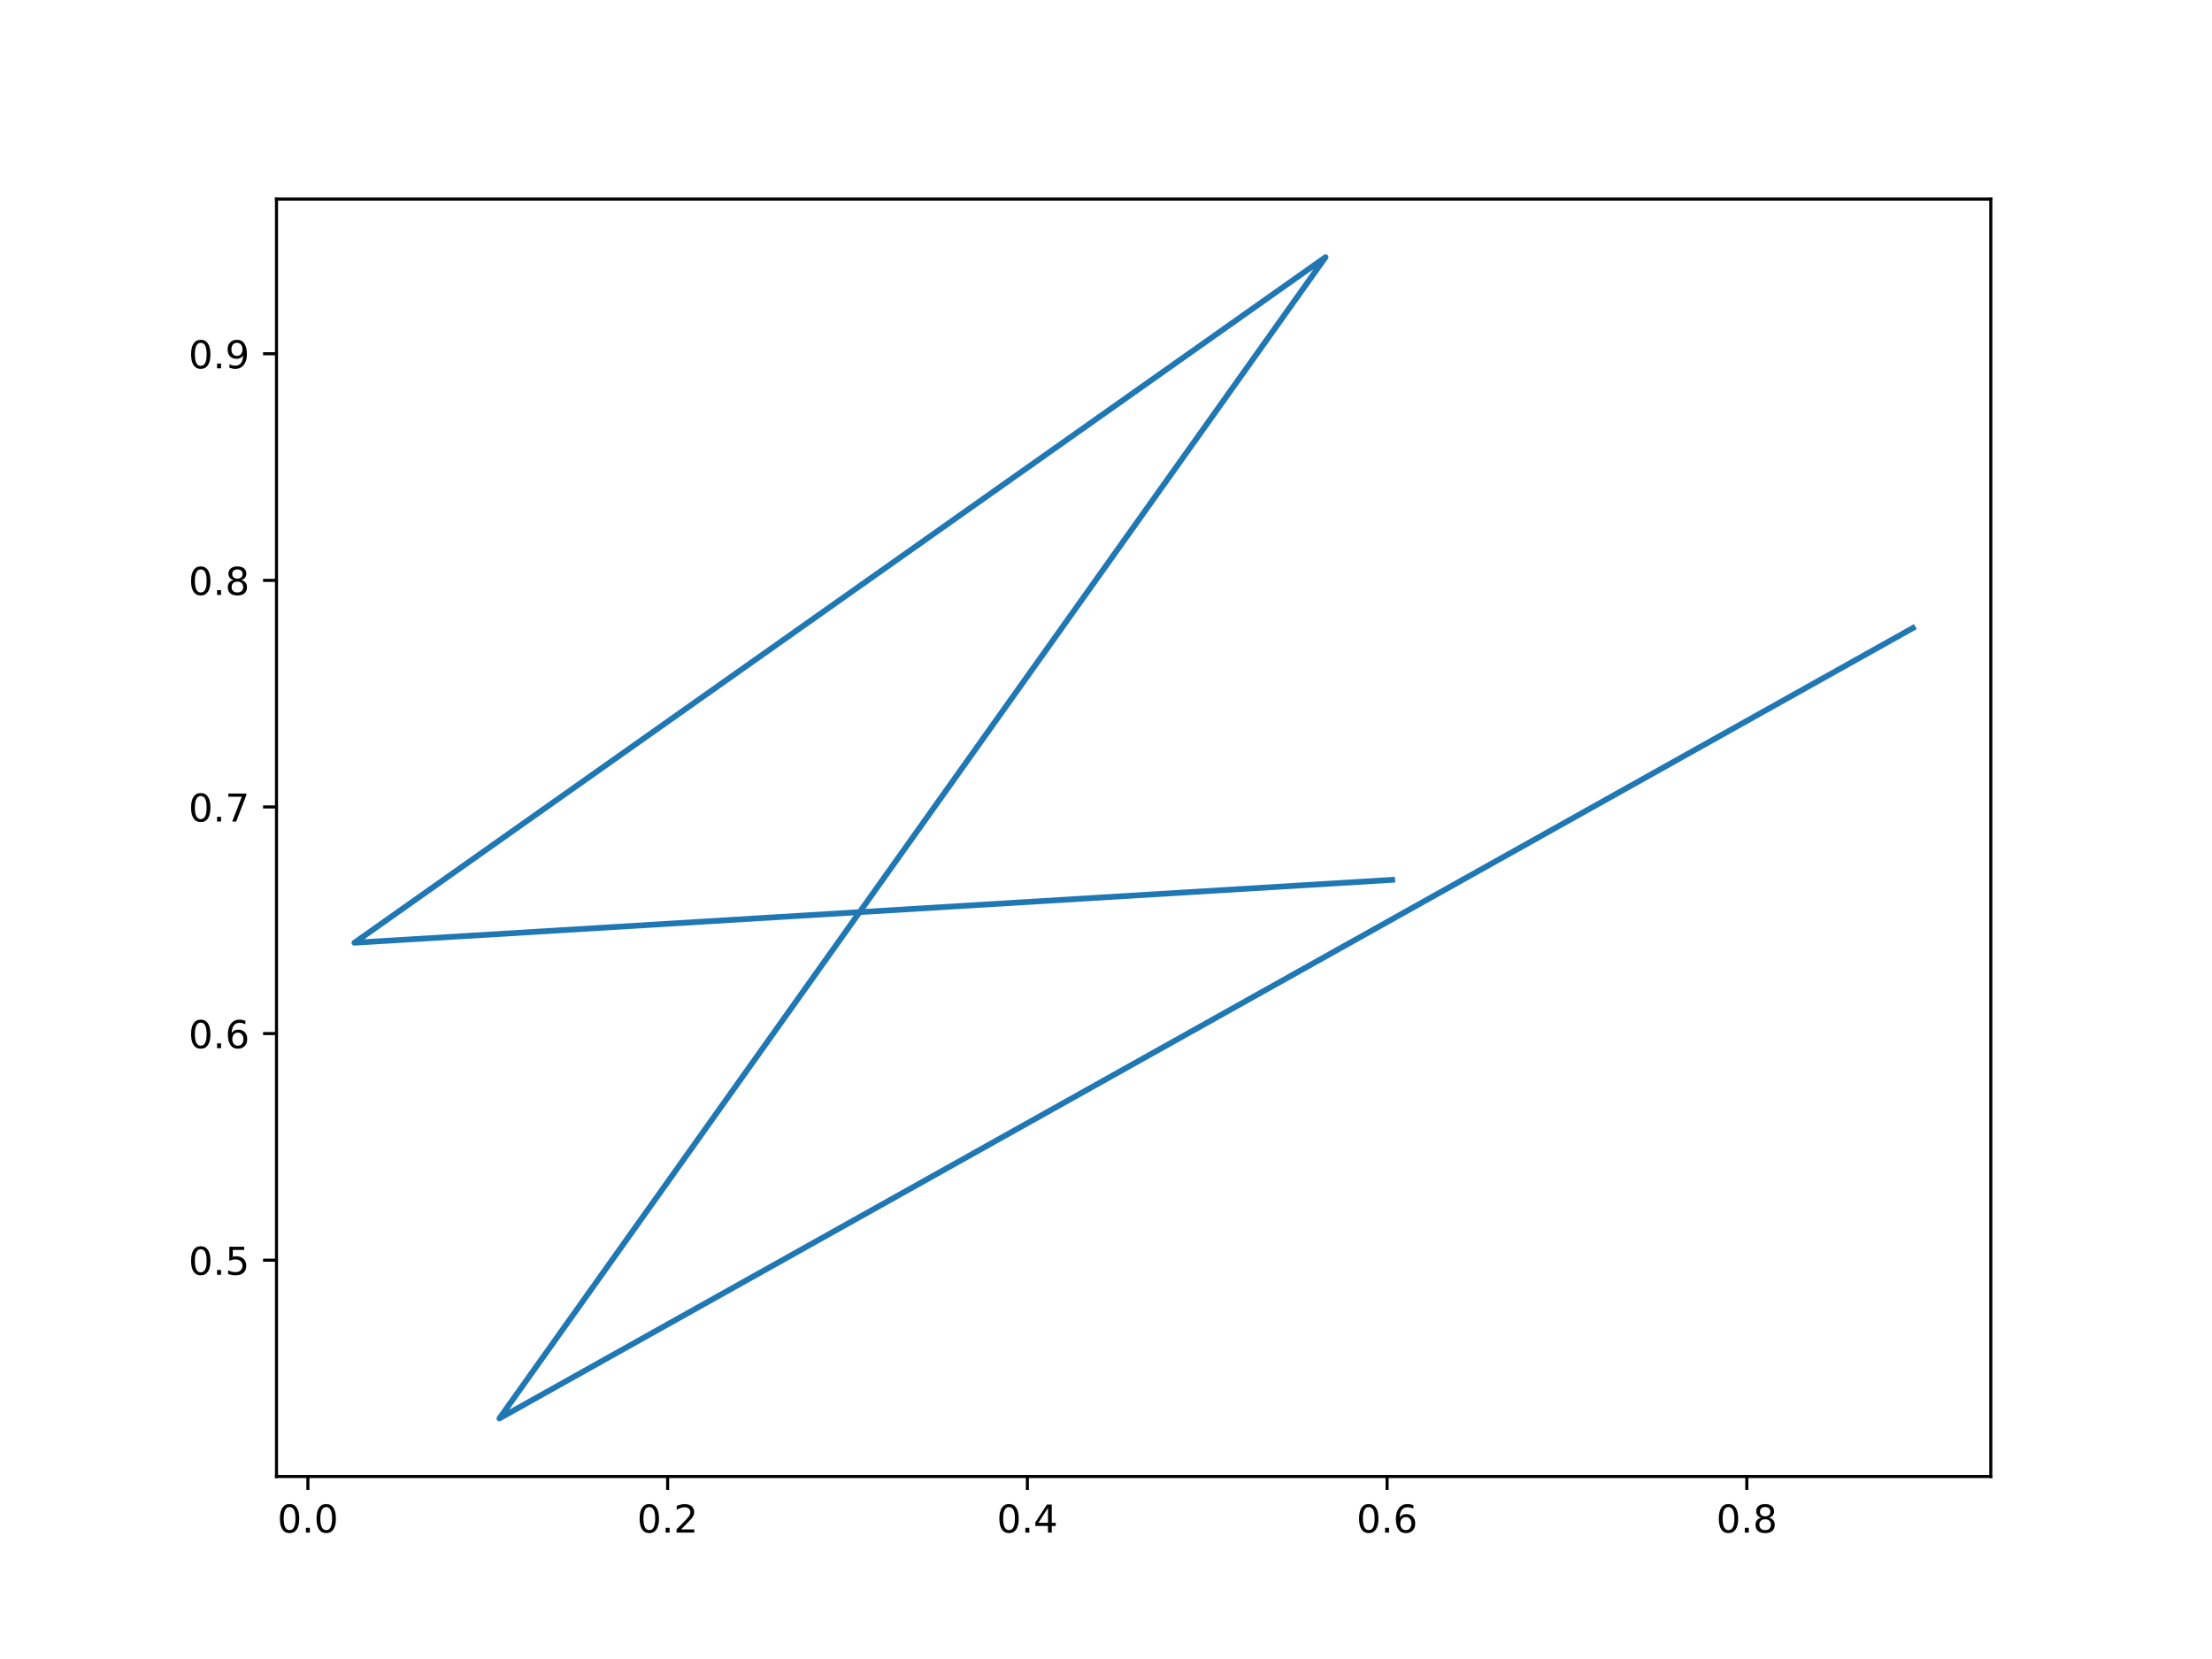
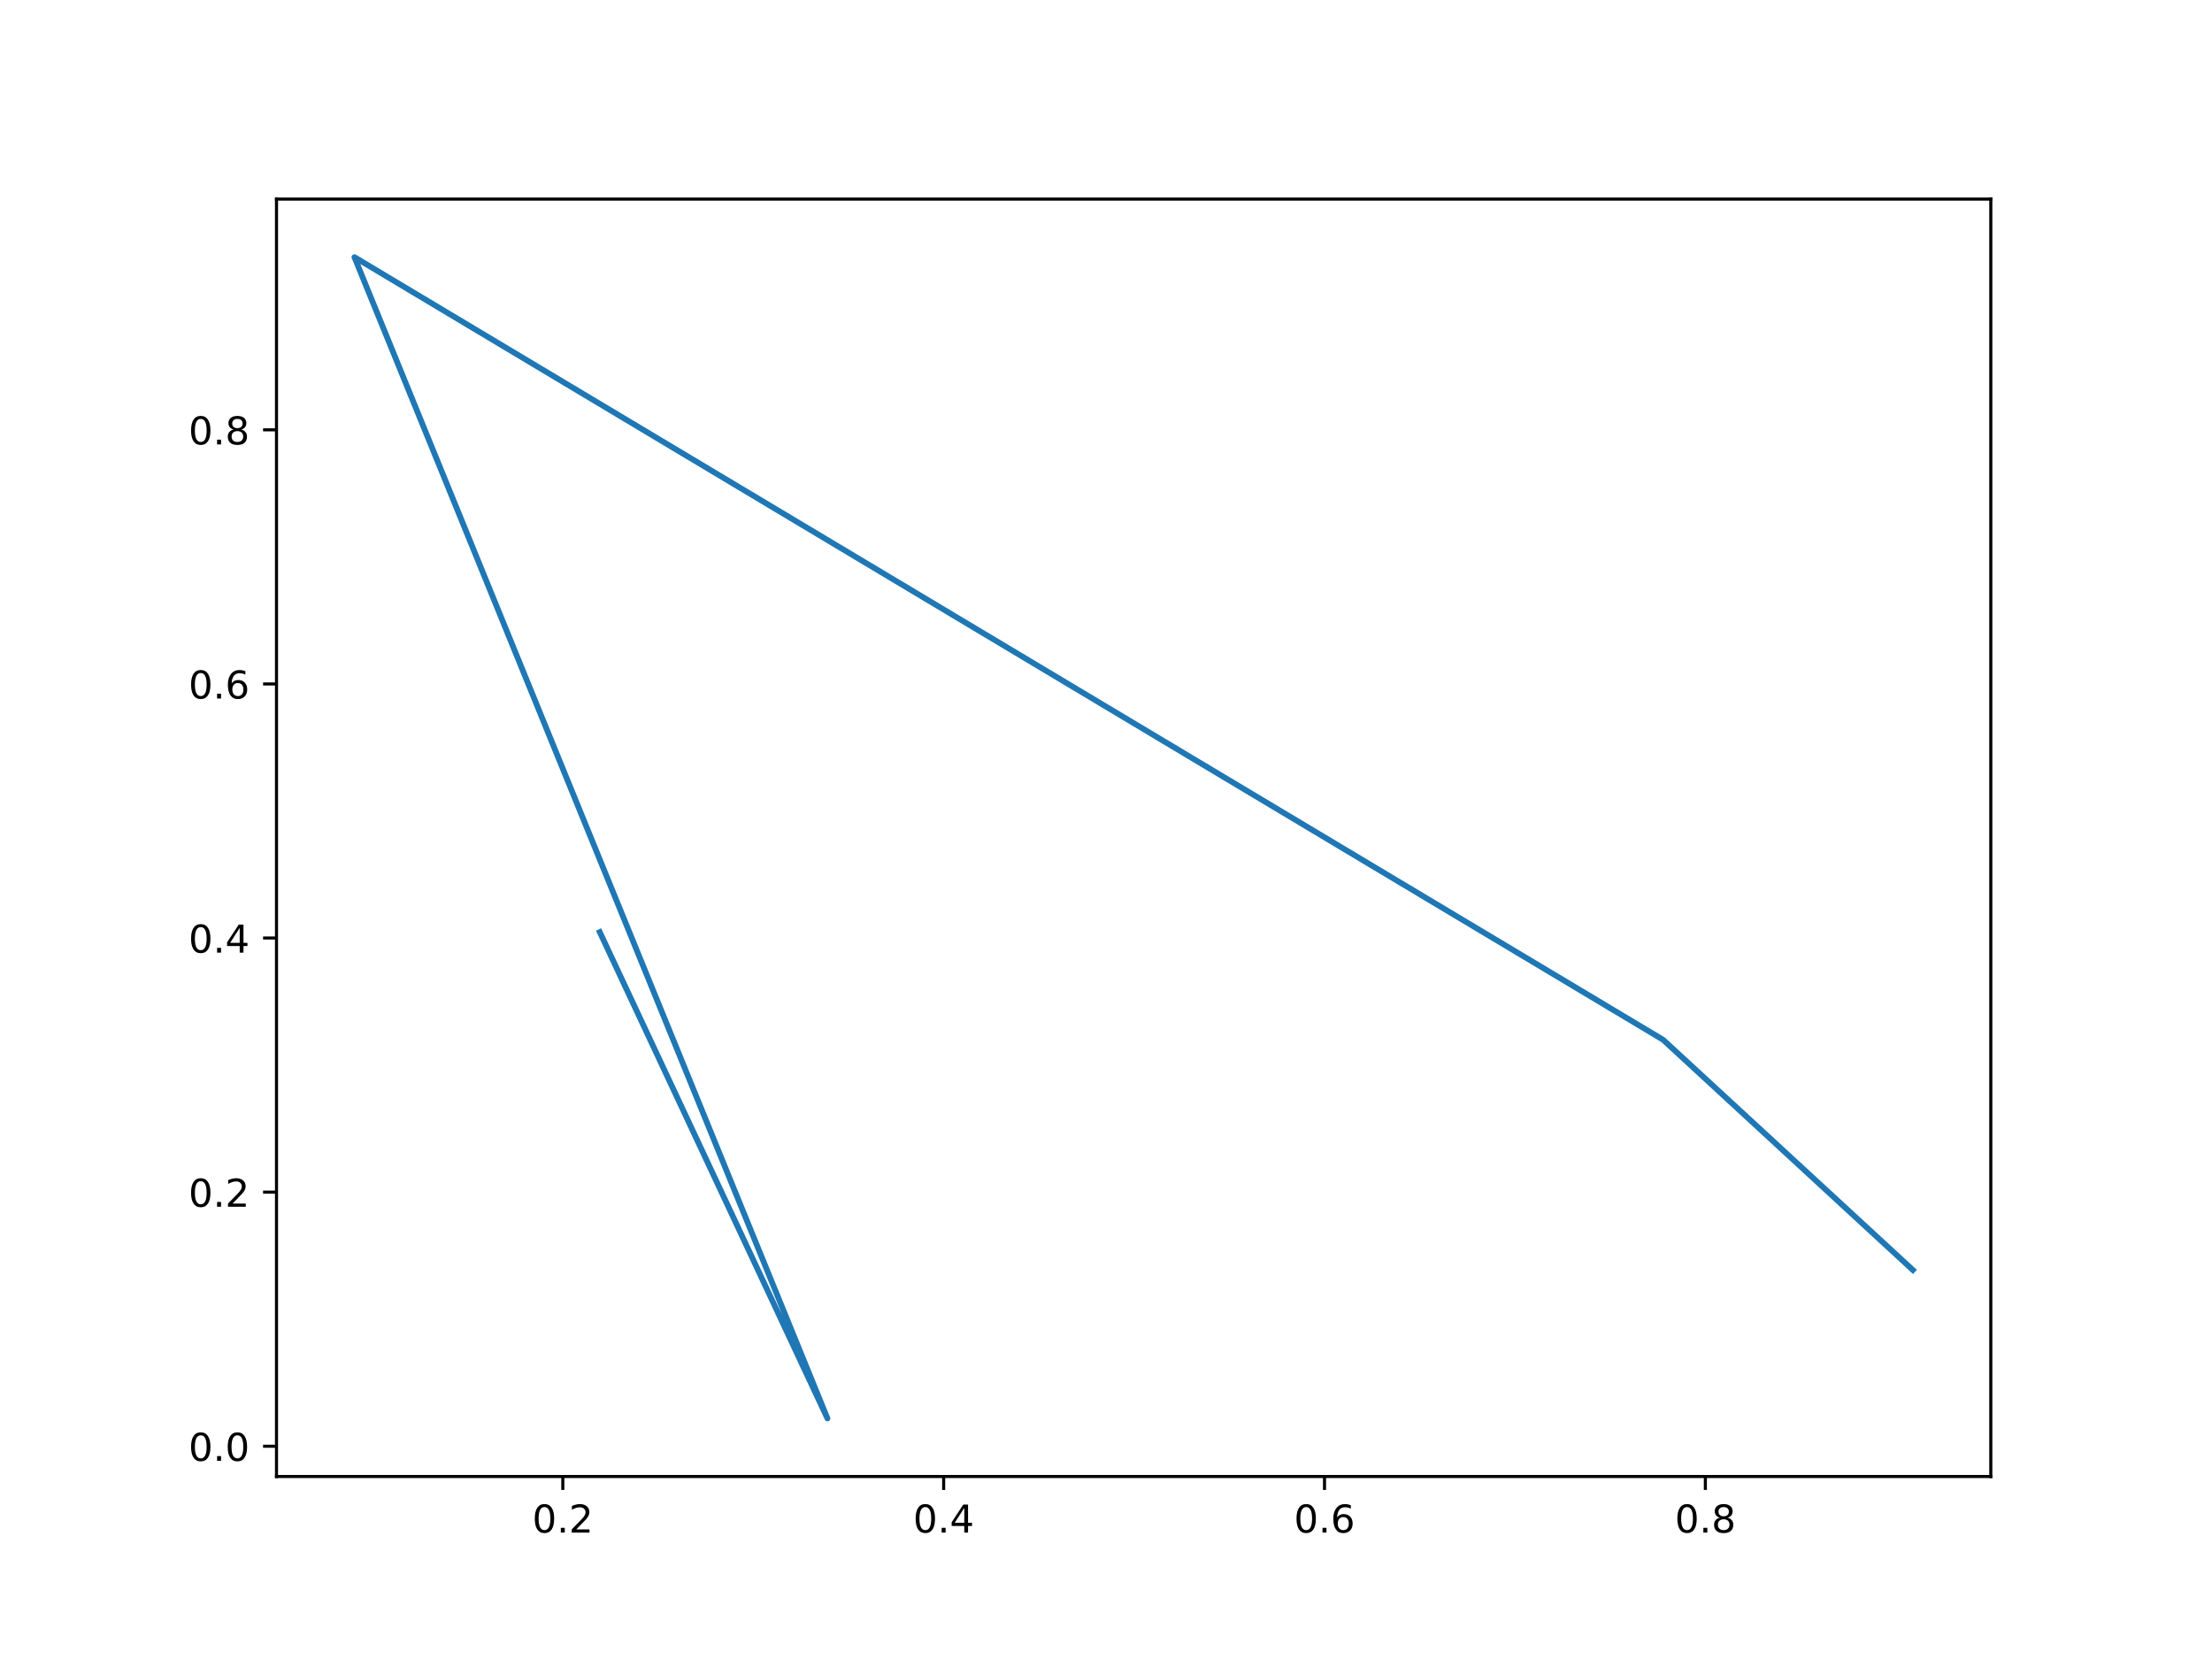
<svg xmlns="http://www.w3.org/2000/svg" xmlns:xlink="http://www.w3.org/1999/xlink" width="576pt" height="432pt" viewBox="0 0 576 432" version="1.1">
  <defs>
    <style type="text/css">*{stroke-linejoin: round; stroke-linecap: butt}</style>
  </defs>
  <g id="figure_1">
    <g id="patch_1">
      <path d="M 0 432  L 576 432  L 576 0  L 0 0  z " style="fill: #ffffff" />
    </g>
    <g id="axes_1">
      <g id="patch_2">
        <path d="M 72 384.48  L 518.4 384.48  L 518.4 51.84  L 72 51.84  z " style="fill: #ffffff" />
      </g>
      <g id="matplotlib.axis_1">
        <g id="xtick_1">
          <g id="line2d_1">
            <defs>
-               <path id="mbdda3e0f62" d="M 0 0  L 0 3.5  " style="stroke: #000000; stroke-width: 0.8" />
+               <path id="m27bef6c303" d="M 0 0  L 0 3.5  " style="stroke: #000000; stroke-width: 0.8" />
            </defs>
            <g>
-               <use xlink:href="#mbdda3e0f62" x="80.178" y="384.48" style="stroke: #000000; stroke-width: 0.8" />
+               <use xlink:href="#m27bef6c303" x="146.554" y="384.48" style="stroke: #000000; stroke-width: 0.8" />
            </g>
          </g>
          <g id="text_1">
-             <g transform="translate(72.2265 399.0784)scale(0.1 -0.1)">
+             <g transform="translate(138.6026 399.0784)scale(0.1 -0.1)">
              <defs>
                <path id="DejaVuSans-30" d="M 2034 4250  Q 1547 4250 1301 3770  Q 1056 3291 1056 2328  Q 1056 1369 1301 889  Q 1547 409 2034 409  Q 2525 409 2770 889  Q 3016 1369 3016 2328  Q 3016 3291 2770 3770  Q 2525 4250 2034 4250  z M 2034 4750  Q 2819 4750 3233 4129  Q 3647 3509 3647 2328  Q 3647 1150 3233 529  Q 2819 -91 2034 -91  Q 1250 -91 836 529  Q 422 1150 422 2328  Q 422 3509 836 4129  Q 1250 4750 2034 4750  z " transform="scale(0.015625)" />
                <path id="DejaVuSans-2e" d="M 684 794  L 1344 794  L 1344 0  L 684 0  L 684 794  z " transform="scale(0.015625)" />
-               </defs>
-               <use xlink:href="#DejaVuSans-30" />
-               <use xlink:href="#DejaVuSans-2e" x="63.623" />
-               <use xlink:href="#DejaVuSans-30" x="95.41" />
-             </g>
-           </g>
-         </g>
-         <g id="xtick_2">
-           <g id="line2d_2">
-             <g>
-               <use xlink:href="#mbdda3e0f62" x="173.851" y="384.48" style="stroke: #000000; stroke-width: 0.8" />
-             </g>
-           </g>
-           <g id="text_2">
-             <g transform="translate(165.899 399.0784)scale(0.1 -0.1)">
-               <defs>
                <path id="DejaVuSans-32" d="M 1228 531  L 3431 531  L 3431 0  L 469 0  L 469 531  Q 828 903 1448 1529  Q 2069 2156 2228 2338  Q 2531 2678 2651 2914  Q 2772 3150 2772 3378  Q 2772 3750 2511 3984  Q 2250 4219 1831 4219  Q 1534 4219 1204 4116  Q 875 4013 500 3803  L 500 4441  Q 881 4594 1212 4672  Q 1544 4750 1819 4750  Q 2544 4750 2975 4387  Q 3406 4025 3406 3419  Q 3406 3131 3298 2873  Q 3191 2616 2906 2266  Q 2828 2175 2409 1742  Q 1991 1309 1228 531  z " transform="scale(0.015625)" />
              </defs>
              <use xlink:href="#DejaVuSans-30" />
              <use xlink:href="#DejaVuSans-2e" x="63.623" />
              <use xlink:href="#DejaVuSans-32" x="95.41" />
            </g>
          </g>
        </g>
-         <g id="xtick_3">
-           <g id="line2d_3">
+         <g id="xtick_2">
+           <g id="line2d_2">
            <g>
-               <use xlink:href="#mbdda3e0f62" x="267.523" y="384.48" style="stroke: #000000; stroke-width: 0.8" />
+               <use xlink:href="#m27bef6c303" x="245.727" y="384.48" style="stroke: #000000; stroke-width: 0.8" />
            </g>
          </g>
-           <g id="text_3">
-             <g transform="translate(259.5715 399.0784)scale(0.1 -0.1)">
+           <g id="text_2">
+             <g transform="translate(237.7756 399.0784)scale(0.1 -0.1)">
              <defs>
                <path id="DejaVuSans-34" d="M 2419 4116  L 825 1625  L 2419 1625  L 2419 4116  z M 2253 4666  L 3047 4666  L 3047 1625  L 3713 1625  L 3713 1100  L 3047 1100  L 3047 0  L 2419 0  L 2419 1100  L 313 1100  L 313 1709  L 2253 4666  z " transform="scale(0.015625)" />
              </defs>
              <use xlink:href="#DejaVuSans-30" />
              <use xlink:href="#DejaVuSans-2e" x="63.623" />
              <use xlink:href="#DejaVuSans-34" x="95.41" />
            </g>
          </g>
        </g>
-         <g id="xtick_4">
-           <g id="line2d_4">
+         <g id="xtick_3">
+           <g id="line2d_3">
            <g>
-               <use xlink:href="#mbdda3e0f62" x="361.196" y="384.48" style="stroke: #000000; stroke-width: 0.8" />
+               <use xlink:href="#m27bef6c303" x="344.9" y="384.48" style="stroke: #000000; stroke-width: 0.8" />
            </g>
          </g>
-           <g id="text_4">
-             <g transform="translate(353.244 399.0784)scale(0.1 -0.1)">
+           <g id="text_3">
+             <g transform="translate(336.9487 399.0784)scale(0.1 -0.1)">
              <defs>
                <path id="DejaVuSans-36" d="M 2113 2584  Q 1688 2584 1439 2293  Q 1191 2003 1191 1497  Q 1191 994 1439 701  Q 1688 409 2113 409  Q 2538 409 2786 701  Q 3034 994 3034 1497  Q 3034 2003 2786 2293  Q 2538 2584 2113 2584  z M 3366 4563  L 3366 3988  Q 3128 4100 2886 4159  Q 2644 4219 2406 4219  Q 1781 4219 1451 3797  Q 1122 3375 1075 2522  Q 1259 2794 1537 2939  Q 1816 3084 2150 3084  Q 2853 3084 3261 2657  Q 3669 2231 3669 1497  Q 3669 778 3244 343  Q 2819 -91 2113 -91  Q 1303 -91 875 529  Q 447 1150 447 2328  Q 447 3434 972 4092  Q 1497 4750 2381 4750  Q 2619 4750 2861 4703  Q 3103 4656 3366 4563  z " transform="scale(0.015625)" />
              </defs>
              <use xlink:href="#DejaVuSans-30" />
              <use xlink:href="#DejaVuSans-2e" x="63.623" />
              <use xlink:href="#DejaVuSans-36" x="95.41" />
            </g>
          </g>
        </g>
-         <g id="xtick_5">
-           <g id="line2d_5">
+         <g id="xtick_4">
+           <g id="line2d_4">
            <g>
-               <use xlink:href="#mbdda3e0f62" x="454.868" y="384.48" style="stroke: #000000; stroke-width: 0.8" />
+               <use xlink:href="#m27bef6c303" x="444.073" y="384.48" style="stroke: #000000; stroke-width: 0.8" />
            </g>
          </g>
-           <g id="text_5">
-             <g transform="translate(446.9164 399.0784)scale(0.1 -0.1)">
+           <g id="text_4">
+             <g transform="translate(436.1218 399.0784)scale(0.1 -0.1)">
              <defs>
                <path id="DejaVuSans-38" d="M 2034 2216  Q 1584 2216 1326 1975  Q 1069 1734 1069 1313  Q 1069 891 1326 650  Q 1584 409 2034 409  Q 2484 409 2743 651  Q 3003 894 3003 1313  Q 3003 1734 2745 1975  Q 2488 2216 2034 2216  z M 1403 2484  Q 997 2584 770 2862  Q 544 3141 544 3541  Q 544 4100 942 4425  Q 1341 4750 2034 4750  Q 2731 4750 3128 4425  Q 3525 4100 3525 3541  Q 3525 3141 3298 2862  Q 3072 2584 2669 2484  Q 3125 2378 3379 2068  Q 3634 1759 3634 1313  Q 3634 634 3220 271  Q 2806 -91 2034 -91  Q 1263 -91 848 271  Q 434 634 434 1313  Q 434 1759 690 2068  Q 947 2378 1403 2484  z M 1172 3481  Q 1172 3119 1398 2916  Q 1625 2713 2034 2713  Q 2441 2713 2670 2916  Q 2900 3119 2900 3481  Q 2900 3844 2670 4047  Q 2441 4250 2034 4250  Q 1625 4250 1398 4047  Q 1172 3844 1172 3481  z " transform="scale(0.015625)" />
              </defs>
              <use xlink:href="#DejaVuSans-30" />
              <use xlink:href="#DejaVuSans-2e" x="63.623" />
              <use xlink:href="#DejaVuSans-38" x="95.41" />
            </g>
          </g>
        </g>
      </g>
      <g id="matplotlib.axis_2">
        <g id="ytick_1">
-           <g id="line2d_6">
+           <g id="line2d_5">
            <defs>
-               <path id="m1a0a008b1b" d="M 0 0  L -3.5 0  " style="stroke: #000000; stroke-width: 0.8" />
+               <path id="m449a5b5927" d="M 0 0  L -3.5 0  " style="stroke: #000000; stroke-width: 0.8" />
            </defs>
            <g>
-               <use xlink:href="#m1a0a008b1b" x="72" y="328.145" style="stroke: #000000; stroke-width: 0.8" />
+               <use xlink:href="#m449a5b5927" x="72" y="376.597" style="stroke: #000000; stroke-width: 0.8" />
            </g>
          </g>
-           <g id="text_6">
-             <g transform="translate(49.09687 331.9441)scale(0.1 -0.1)">
-               <defs>
-                 <path id="DejaVuSans-35" d="M 691 4666  L 3169 4666  L 3169 4134  L 1269 4134  L 1269 2991  Q 1406 3038 1543 3061  Q 1681 3084 1819 3084  Q 2600 3084 3056 2656  Q 3513 2228 3513 1497  Q 3513 744 3044 326  Q 2575 -91 1722 -91  Q 1428 -91 1123 -41  Q 819 9 494 109  L 494 744  Q 775 591 1075 516  Q 1375 441 1709 441  Q 2250 441 2565 725  Q 2881 1009 2881 1497  Q 2881 1984 2565 2268  Q 2250 2553 1709 2553  Q 1456 2553 1204 2497  Q 953 2441 691 2322  L 691 4666  z " transform="scale(0.015625)" />
-               </defs>
+           <g id="text_5">
+             <g transform="translate(49.09687 380.3959)scale(0.1 -0.1)">
              <use xlink:href="#DejaVuSans-30" />
              <use xlink:href="#DejaVuSans-2e" x="63.623" />
-               <use xlink:href="#DejaVuSans-35" x="95.41" />
+               <use xlink:href="#DejaVuSans-30" x="95.41" />
            </g>
          </g>
        </g>
        <g id="ytick_2">
+           <g id="line2d_6">
+             <g>
+               <use xlink:href="#m449a5b5927" x="72" y="310.429" style="stroke: #000000; stroke-width: 0.8" />
+             </g>
+           </g>
+           <g id="text_6">
+             <g transform="translate(49.09687 314.2286)scale(0.1 -0.1)">
+               <use xlink:href="#DejaVuSans-30" />
+               <use xlink:href="#DejaVuSans-2e" x="63.623" />
+               <use xlink:href="#DejaVuSans-32" x="95.41" />
+             </g>
+           </g>
+         </g>
+         <g id="ytick_3">
          <g id="line2d_7">
            <g>
-               <use xlink:href="#m1a0a008b1b" x="72" y="269.136" style="stroke: #000000; stroke-width: 0.8" />
+               <use xlink:href="#m449a5b5927" x="72" y="244.262" style="stroke: #000000; stroke-width: 0.8" />
            </g>
          </g>
          <g id="text_7">
-             <g transform="translate(49.09687 272.9357)scale(0.1 -0.1)">
+             <g transform="translate(49.09687 248.0613)scale(0.1 -0.1)">
+               <use xlink:href="#DejaVuSans-30" />
+               <use xlink:href="#DejaVuSans-2e" x="63.623" />
+               <use xlink:href="#DejaVuSans-34" x="95.41" />
+             </g>
+           </g>
+         </g>
+         <g id="ytick_4">
+           <g id="line2d_8">
+             <g>
+               <use xlink:href="#m449a5b5927" x="72" y="178.095" style="stroke: #000000; stroke-width: 0.8" />
+             </g>
+           </g>
+           <g id="text_8">
+             <g transform="translate(49.09687 181.8941)scale(0.1 -0.1)">
              <use xlink:href="#DejaVuSans-30" />
              <use xlink:href="#DejaVuSans-2e" x="63.623" />
              <use xlink:href="#DejaVuSans-36" x="95.41" />
            </g>
          </g>
        </g>
-         <g id="ytick_3">
-           <g id="line2d_8">
-             <g>
-               <use xlink:href="#m1a0a008b1b" x="72" y="210.128" style="stroke: #000000; stroke-width: 0.8" />
-             </g>
-           </g>
-           <g id="text_8">
-             <g transform="translate(49.09687 213.9273)scale(0.1 -0.1)">
-               <defs>
-                 <path id="DejaVuSans-37" d="M 525 4666  L 3525 4666  L 3525 4397  L 1831 0  L 1172 0  L 2766 4134  L 525 4134  L 525 4666  z " transform="scale(0.015625)" />
-               </defs>
-               <use xlink:href="#DejaVuSans-30" />
-               <use xlink:href="#DejaVuSans-2e" x="63.623" />
-               <use xlink:href="#DejaVuSans-37" x="95.41" />
-             </g>
-           </g>
-         </g>
-         <g id="ytick_4">
+         <g id="ytick_5">
          <g id="line2d_9">
            <g>
-               <use xlink:href="#m1a0a008b1b" x="72" y="151.12" style="stroke: #000000; stroke-width: 0.8" />
+               <use xlink:href="#m449a5b5927" x="72" y="111.928" style="stroke: #000000; stroke-width: 0.8" />
            </g>
          </g>
          <g id="text_9">
-             <g transform="translate(49.09687 154.9188)scale(0.1 -0.1)">
+             <g transform="translate(49.09687 115.7268)scale(0.1 -0.1)">
              <use xlink:href="#DejaVuSans-30" />
              <use xlink:href="#DejaVuSans-2e" x="63.623" />
              <use xlink:href="#DejaVuSans-38" x="95.41" />
            </g>
          </g>
        </g>
-         <g id="ytick_5">
-           <g id="line2d_10">
-             <g>
-               <use xlink:href="#m1a0a008b1b" x="72" y="92.111" style="stroke: #000000; stroke-width: 0.8" />
-             </g>
-           </g>
-           <g id="text_10">
-             <g transform="translate(49.09687 95.91039)scale(0.1 -0.1)">
-               <defs>
-                 <path id="DejaVuSans-39" d="M 703 97  L 703 672  Q 941 559 1184 500  Q 1428 441 1663 441  Q 2288 441 2617 861  Q 2947 1281 2994 2138  Q 2813 1869 2534 1725  Q 2256 1581 1919 1581  Q 1219 1581 811 2004  Q 403 2428 403 3163  Q 403 3881 828 4315  Q 1253 4750 1959 4750  Q 2769 4750 3195 4129  Q 3622 3509 3622 2328  Q 3622 1225 3098 567  Q 2575 -91 1691 -91  Q 1453 -91 1209 -44  Q 966 3 703 97  z M 1959 2075  Q 2384 2075 2632 2365  Q 2881 2656 2881 3163  Q 2881 3666 2632 3958  Q 2384 4250 1959 4250  Q 1534 4250 1286 3958  Q 1038 3666 1038 3163  Q 1038 2656 1286 2365  Q 1534 2075 1959 2075  z " transform="scale(0.015625)" />
-               </defs>
-               <use xlink:href="#DejaVuSans-30" />
-               <use xlink:href="#DejaVuSans-2e" x="63.623" />
-               <use xlink:href="#DejaVuSans-39" x="95.41" />
-             </g>
-           </g>
-         </g>
      </g>
-       <g id="line2d_11">
-         <path d="M 362.517 229.109  L 92.291 245.485  L 345.177 66.96  L 130.043 369.36  L 498.109 163.534  " clip-path="url(#p648221f9f1)" style="fill: none; stroke: #1f77b4; stroke-width: 1.5; stroke-linecap: square" />
+       <g id="line2d_10">
+         <path d="M 498.109 330.706  L 433.064 270.751  L 92.291 66.96  L 215.469 369.36  L 156.181 242.714  " clip-path="url(#pd54879d434)" style="fill: none; stroke: #1f77b4; stroke-width: 1.5; stroke-linecap: square" />
      </g>
      <g id="patch_3">
        <path d="M 72 384.48  L 72 51.84  " style="fill: none; stroke: #000000; stroke-width: 0.8; stroke-linejoin: miter; stroke-linecap: square" />
      </g>
      <g id="patch_4">
        <path d="M 518.4 384.48  L 518.4 51.84  " style="fill: none; stroke: #000000; stroke-width: 0.8; stroke-linejoin: miter; stroke-linecap: square" />
      </g>
      <g id="patch_5">
        <path d="M 72 384.48  L 518.4 384.48  " style="fill: none; stroke: #000000; stroke-width: 0.8; stroke-linejoin: miter; stroke-linecap: square" />
      </g>
      <g id="patch_6">
        <path d="M 72 51.84  L 518.4 51.84  " style="fill: none; stroke: #000000; stroke-width: 0.8; stroke-linejoin: miter; stroke-linecap: square" />
      </g>
    </g>
  </g>
  <defs>
-     <clipPath id="p648221f9f1">
+     <clipPath id="pd54879d434">
      <rect x="72" y="51.84" width="446.4" height="332.64" />
    </clipPath>
  </defs>
</svg>
